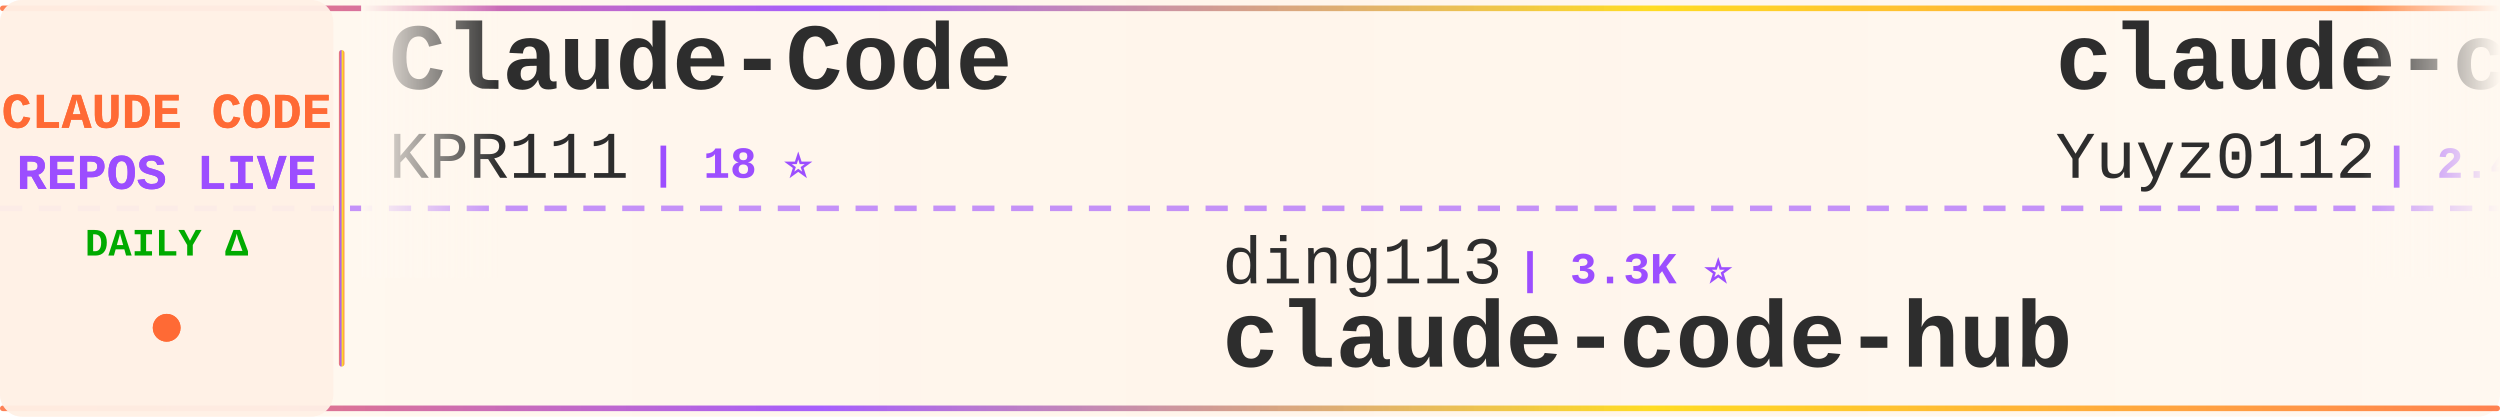
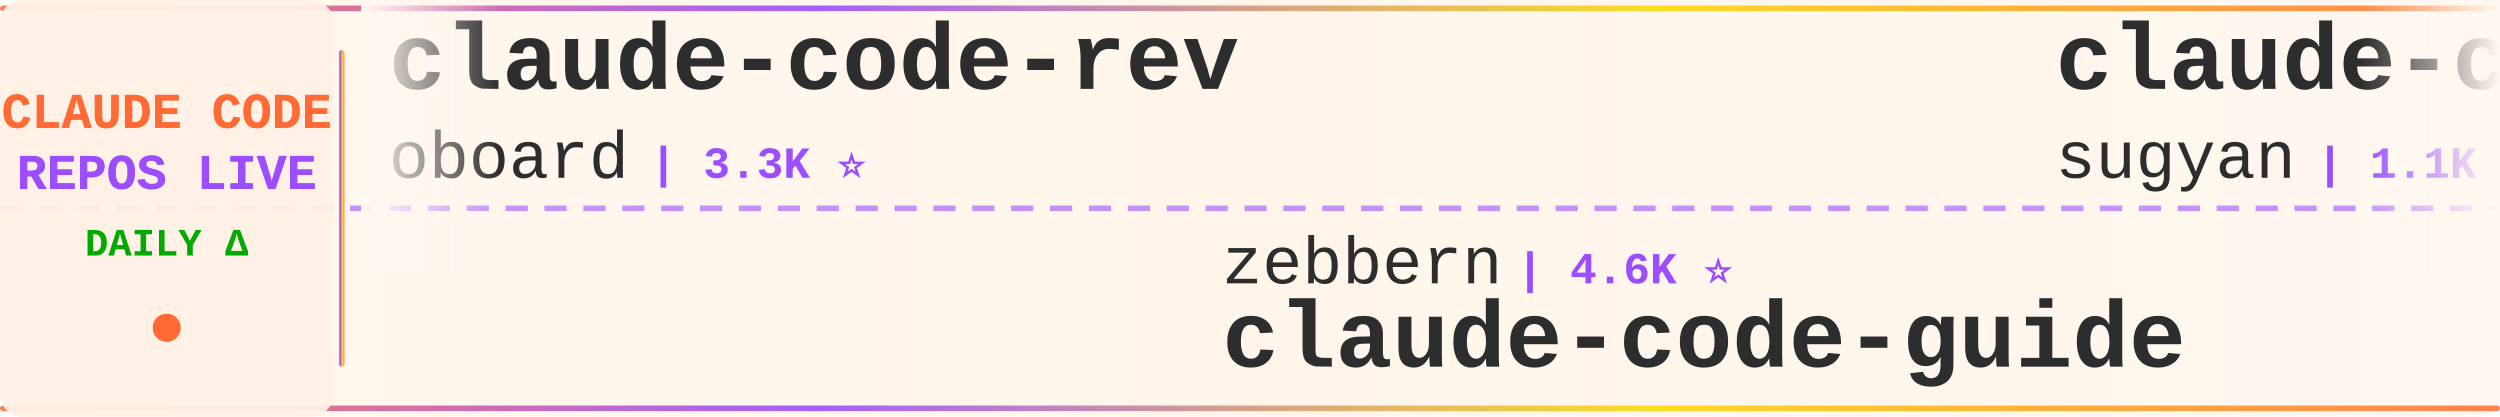
<svg xmlns="http://www.w3.org/2000/svg" width="900" height="150">
  <defs>
    <linearGradient id="tickerBg" x1="0%" y1="0%" x2="100%" y2="0%">
      <stop offset="0%" style="stop-color:#fff8f0;stop-opacity:0.98" />
      <stop offset="50%" style="stop-color:#fff5eb;stop-opacity:1" />
      <stop offset="100%" style="stop-color:#fff8f0;stop-opacity:0.98" />
    </linearGradient>
    <linearGradient id="borderGrad" x1="0%" y1="0%" x2="100%" y2="0%">
      <stop offset="0%" style="stop-color:#FF6B35;stop-opacity:0.85">
        <animate attributeName="stop-opacity" values="0.85;1;0.85" dur="2s" repeatCount="indefinite" />
      </stop>
      <stop offset="33%" style="stop-color:#9C4EFF;stop-opacity:0.9">
        <animate attributeName="stop-opacity" values="0.9;1;0.9" dur="2.2s" repeatCount="indefinite" />
      </stop>
      <stop offset="66%" style="stop-color:#FFD700;stop-opacity:0.85">
        <animate attributeName="stop-opacity" values="0.85;1;0.85" dur="1.8s" repeatCount="indefinite" />
      </stop>
      <stop offset="100%" style="stop-color:#FF6B35;stop-opacity:0.85">
        <animate attributeName="stop-opacity" values="0.85;1;0.85" dur="2s" repeatCount="indefinite" />
      </stop>
    </linearGradient>
    <filter id="textGlow">
      <feGaussianBlur stdDeviation="0.15" result="coloredBlur" />
      <feMerge>
        <feMergeNode in="coloredBlur" />
        <feMergeNode in="SourceGraphic" />
      </feMerge>
    </filter>
    <filter id="metricGlow">
      <feGaussianBlur stdDeviation="0.2" result="coloredBlur" />
      <feMerge>
        <feMergeNode in="coloredBlur" />
        <feMergeNode in="SourceGraphic" />
      </feMerge>
    </filter>
    <linearGradient id="leftFade" x1="0%" y1="0%" x2="100%" y2="0%">
      <stop offset="0%" style="stop-color:#fff8f0;stop-opacity:1" />
      <stop offset="100%" style="stop-color:#fff8f0;stop-opacity:0" />
    </linearGradient>
    <linearGradient id="rightFade" x1="0%" y1="0%" x2="100%" y2="0%">
      <stop offset="0%" style="stop-color:#fff8f0;stop-opacity:0" />
      <stop offset="100%" style="stop-color:#fff8f0;stop-opacity:1" />
    </linearGradient>
  </defs>
  <rect width="900" height="150" fill="url(#tickerBg)" rx="8" />
  <rect x="0" y="2" width="900" height="2" fill="url(#borderGrad)" rx="1" />
  <rect x="0" y="146" width="900" height="2" fill="url(#borderGrad)" rx="1" />
  <line x1="0" y1="75" x2="900" y2="75" stroke="#9C4EFF" stroke-width="2" stroke-dasharray="8 6" opacity="0.6" />
  <rect x="0" y="0" width="120" height="150" fill="#fff0e6" opacity="0.95" rx="8" />
  <text x="60" y="46" font-family="'Courier New', monospace" font-size="18" font-weight="bold" fill="#FF6B35" text-anchor="middle" filter="url(#textGlow)">
    CLAUDE CODE
  </text>
  <text x="60" y="68" font-family="'Courier New', monospace" font-size="18" font-weight="bold" fill="#9C4EFF" text-anchor="middle" filter="url(#textGlow)">
    REPOS LIVE
  </text>
  <text x="60" y="92" font-family="'Courier New', monospace" font-size="14" font-weight="bold" fill="#00aa00" text-anchor="middle">
    DAILY Δ
  </text>
  <circle cx="60" cy="118" r="5" fill="#FF6B35" filter="url(#metricGlow)">
    <animate attributeName="r" values="4;6;4" dur="1.5s" repeatCount="indefinite" />
    <animate attributeName="opacity" values="0.6;1;0.6" dur="1.5s" repeatCount="indefinite" />
  </circle>
  <rect x="122" y="18" width="2" height="114" fill="url(#borderGrad)" rx="1" />
  <clipPath id="tickerClip">
    <rect x="130" y="0" width="770" height="150" />
  </clipPath>
  <g clip-path="url(#tickerClip)">
    <g id="tickerItems">
      <animateTransform attributeName="transform" attributeType="XML" type="translate" from="0 0" to="-3000 0" dur="54s" repeatCount="indefinite" />
      <g transform="translate(0, 0)">
-         <text x="140" y="32" font-family="'Courier New', monospace" font-size="34" font-weight="bold" fill="#2d2d2d">Claude-Code</text>
-         <text x="140" y="64" font-family="'Courier New', monospace" font-size="24" font-weight="normal" fill="#2d2d2d" opacity="1.0">KPR111</text>
-         <text x="234" y="64" font-family="'Courier New', monospace" font-size="16" font-weight="bold" fill="#9C4EFF"> | 18 ⭐</text>
+         <text x="140" y="32" font-family="'Courier New', monospace" font-size="34" font-weight="bold" fill="#2d2d2d">claude-code-rev</text>
+         <text x="140" y="64" font-family="'Courier New', monospace" font-size="24" font-weight="normal" fill="#2d2d2d" opacity="1.0">oboard</text>
+         <text x="234" y="64" font-family="'Courier New', monospace" font-size="16" font-weight="bold" fill="#9C4EFF"> | 3.3K ⭐</text>
      </g>
      <g transform="translate(300, 0)">
-         <text x="140" y="102" font-family="'Courier New', monospace" font-size="24" font-weight="normal" fill="#2d2d2d" opacity="1.0">ding113</text>
-         <text x="246" y="102" font-family="'Courier New', monospace" font-size="16" font-weight="bold" fill="#9C4EFF"> | 3.3K ⭐</text>
-         <text x="140" y="132" font-family="'Courier New', monospace" font-size="34" font-weight="bold" fill="#2d2d2d">claude-code-hub</text>
+         <text x="140" y="102" font-family="'Courier New', monospace" font-size="24" font-weight="normal" fill="#2d2d2d" opacity="1.0">zebbern</text>
+         <text x="246" y="102" font-family="'Courier New', monospace" font-size="16" font-weight="bold" fill="#9C4EFF"> | 4.6K ⭐</text>
+         <text x="140" y="132" font-family="'Courier New', monospace" font-size="34" font-weight="bold" fill="#2d2d2d">claude-code-guide</text>
      </g>
      <g transform="translate(600, 0)">
-         <text x="140" y="32" font-family="'Courier New', monospace" font-size="34" font-weight="bold" fill="#2d2d2d">claude-code-reverse</text>
-         <text x="140" y="64" font-family="'Courier New', monospace" font-size="24" font-weight="normal" fill="#2d2d2d" opacity="1.0">Yuyz0112</text>
-         <text x="258" y="64" font-family="'Courier New', monospace" font-size="16" font-weight="bold" fill="#9C4EFF"> | 2.4K ⭐</text>
+         <text x="140" y="32" font-family="'Courier New', monospace" font-size="34" font-weight="bold" fill="#2d2d2d">claude-code-webui</text>
+         <text x="140" y="64" font-family="'Courier New', monospace" font-size="24" font-weight="normal" fill="#2d2d2d" opacity="1.0">sugyan</text>
+         <text x="234" y="64" font-family="'Courier New', monospace" font-size="16" font-weight="bold" fill="#9C4EFF"> | 1.1K ⭐</text>
      </g>
      <g transform="translate(900, 0)">
-         <text x="140" y="102" font-family="'Courier New', monospace" font-size="24" font-weight="normal" fill="#2d2d2d" opacity="1.0">jeremylongshore</text>
-         <text x="342" y="102" font-family="'Courier New', monospace" font-size="16" font-weight="bold" fill="#9C4EFF"> | 2.6K ⭐</text>
-         <text x="140" y="132" font-family="'Courier New', monospace" font-size="34" font-weight="bold" fill="#2d2d2d">claude-code-plugins-plus...</text>
+         <text x="140" y="102" font-family="'Courier New', monospace" font-size="24" font-weight="normal" fill="#2d2d2d" opacity="1.0">jqueryscript</text>
+         <text x="306" y="102" font-family="'Courier New', monospace" font-size="16" font-weight="bold" fill="#9C4EFF"> | 498 ⭐</text>
+         <text x="140" y="132" font-family="'Courier New', monospace" font-size="34" font-weight="bold" fill="#2d2d2d">awesome-claude-code</text>
      </g>
      <g transform="translate(1200, 0)">
-         <text x="140" y="32" font-family="'Courier New', monospace" font-size="34" font-weight="bold" fill="#2d2d2d">claude-code-guide</text>
-         <text x="140" y="64" font-family="'Courier New', monospace" font-size="24" font-weight="normal" fill="#2d2d2d" opacity="1.0">zebbern</text>
-         <text x="246" y="64" font-family="'Courier New', monospace" font-size="16" font-weight="bold" fill="#9C4EFF"> | 4.6K ⭐ +4</text>
+         <text x="140" y="32" font-family="'Courier New', monospace" font-size="34" font-weight="bold" fill="#2d2d2d">claude-code-base-action</text>
+         <text x="140" y="64" font-family="'Courier New', monospace" font-size="24" font-weight="normal" fill="#2d2d2d" opacity="1.0">anthropics</text>
+         <text x="282" y="64" font-family="'Courier New', monospace" font-size="16" font-weight="bold" fill="#9C4EFF"> | 945 ⭐</text>
      </g>
      <g transform="translate(1500, 0)">
-         <text x="140" y="102" font-family="'Courier New', monospace" font-size="24" font-weight="normal" fill="#2d2d2d" opacity="1.0">VoltAgent</text>
-         <text x="270" y="102" font-family="'Courier New', monospace" font-size="16" font-weight="bold" fill="#9C4EFF"> | 24.3K ⭐ +4</text>
-         <text x="140" y="132" font-family="'Courier New', monospace" font-size="34" font-weight="bold" fill="#2d2d2d">awesome-claude-code-suba...</text>
+         <text x="140" y="102" font-family="'Courier New', monospace" font-size="24" font-weight="normal" fill="#2d2d2d" opacity="1.0">xu-xiang</text>
+         <text x="258" y="102" font-family="'Courier New', monospace" font-size="16" font-weight="bold" fill="#9C4EFF"> | 1.9K ⭐</text>
+         <text x="140" y="132" font-family="'Courier New', monospace" font-size="34" font-weight="bold" fill="#2d2d2d">everything-claude-code-z...</text>
      </g>
      <g transform="translate(1800, 0)">
-         <text x="140" y="32" font-family="'Courier New', monospace" font-size="34" font-weight="bold" fill="#2d2d2d">Claude-code</text>
-         <text x="140" y="64" font-family="'Courier New', monospace" font-size="24" font-weight="normal" fill="#2d2d2d" opacity="1.0">zstmfhy</text>
-         <text x="246" y="64" font-family="'Courier New', monospace" font-size="16" font-weight="bold" fill="#9C4EFF"> | 190 ⭐</text>
+         <text x="140" y="32" font-family="'Courier New', monospace" font-size="34" font-weight="bold" fill="#2d2d2d">claude-code-my-workflow</text>
+         <text x="140" y="64" font-family="'Courier New', monospace" font-size="24" font-weight="normal" fill="#2d2d2d" opacity="1.0">pedrohcgs</text>
+         <text x="270" y="64" font-family="'Courier New', monospace" font-size="16" font-weight="bold" fill="#9C4EFF"> | 1.5K ⭐</text>
      </g>
      <g transform="translate(2100, 0)">
-         <text x="140" y="102" font-family="'Courier New', monospace" font-size="24" font-weight="normal" fill="#2d2d2d" opacity="1.0">AICoderTudou</text>
-         <text x="306" y="102" font-family="'Courier New', monospace" font-size="16" font-weight="bold" fill="#9C4EFF"> | 497 ⭐</text>
-         <text x="140" y="132" font-family="'Courier New', monospace" font-size="34" font-weight="bold" fill="#2d2d2d">claude-code-tudou</text>
+         <text x="140" y="102" font-family="'Courier New', monospace" font-size="24" font-weight="normal" fill="#2d2d2d" opacity="1.0">1rgs</text>
+         <text x="210" y="102" font-family="'Courier New', monospace" font-size="16" font-weight="bold" fill="#9C4EFF"> | 3.7K ⭐</text>
+         <text x="140" y="132" font-family="'Courier New', monospace" font-size="34" font-weight="bold" fill="#2d2d2d">claude-code-proxy</text>
      </g>
      <g transform="translate(2400, 0)">
-         <text x="140" y="32" font-family="'Courier New', monospace" font-size="34" font-weight="bold" fill="#2d2d2d">claude-code-proxy</text>
-         <text x="140" y="64" font-family="'Courier New', monospace" font-size="24" font-weight="normal" fill="#2d2d2d" opacity="1.0">fuergaosi233</text>
-         <text x="306" y="64" font-family="'Courier New', monospace" font-size="16" font-weight="bold" fill="#9C4EFF"> | 2.8K ⭐</text>
+         <text x="140" y="32" font-family="'Courier New', monospace" font-size="34" font-weight="bold" fill="#2d2d2d">ClaudeCode</text>
+         <text x="140" y="64" font-family="'Courier New', monospace" font-size="24" font-weight="normal" fill="#2d2d2d" opacity="1.0">guanshan</text>
+         <text x="258" y="64" font-family="'Courier New', monospace" font-size="16" font-weight="bold" fill="#9C4EFF"> | 61 ⭐</text>
      </g>
      <g transform="translate(2700, 0)">
-         <text x="140" y="102" font-family="'Courier New', monospace" font-size="24" font-weight="normal" fill="#2d2d2d" opacity="1.0">OneRedOak</text>
-         <text x="270" y="102" font-family="'Courier New', monospace" font-size="16" font-weight="bold" fill="#9C4EFF"> | 3.9K ⭐</text>
-         <text x="140" y="132" font-family="'Courier New', monospace" font-size="34" font-weight="bold" fill="#2d2d2d">claude-code-workflows</text>
+         <text x="140" y="102" font-family="'Courier New', monospace" font-size="24" font-weight="normal" fill="#2d2d2d" opacity="1.0">AprilNEA</text>
+         <text x="258" y="102" font-family="'Courier New', monospace" font-size="16" font-weight="bold" fill="#9C4EFF"> | 391 ⭐</text>
+         <text x="140" y="132" font-family="'Courier New', monospace" font-size="34" font-weight="bold" fill="#2d2d2d">claude-code-source</text>
      </g>
      <g transform="translate(3000, 0)">
-         <text x="140" y="32" font-family="'Courier New', monospace" font-size="34" font-weight="bold" fill="#2d2d2d">Claude-Code</text>
-         <text x="140" y="64" font-family="'Courier New', monospace" font-size="24" font-weight="normal" fill="#2d2d2d" opacity="1.0">KPR111</text>
-         <text x="234" y="64" font-family="'Courier New', monospace" font-size="16" font-weight="bold" fill="#9C4EFF"> | 18 ⭐</text>
+         <text x="140" y="32" font-family="'Courier New', monospace" font-size="34" font-weight="bold" fill="#2d2d2d">claude-code-rev</text>
+         <text x="140" y="64" font-family="'Courier New', monospace" font-size="24" font-weight="normal" fill="#2d2d2d" opacity="1.0">oboard</text>
+         <text x="234" y="64" font-family="'Courier New', monospace" font-size="16" font-weight="bold" fill="#9C4EFF"> | 3.3K ⭐</text>
      </g>
      <g transform="translate(3300, 0)">
-         <text x="140" y="102" font-family="'Courier New', monospace" font-size="24" font-weight="normal" fill="#2d2d2d" opacity="1.0">ding113</text>
-         <text x="246" y="102" font-family="'Courier New', monospace" font-size="16" font-weight="bold" fill="#9C4EFF"> | 3.3K ⭐</text>
-         <text x="140" y="132" font-family="'Courier New', monospace" font-size="34" font-weight="bold" fill="#2d2d2d">claude-code-hub</text>
+         <text x="140" y="102" font-family="'Courier New', monospace" font-size="24" font-weight="normal" fill="#2d2d2d" opacity="1.0">zebbern</text>
+         <text x="246" y="102" font-family="'Courier New', monospace" font-size="16" font-weight="bold" fill="#9C4EFF"> | 4.6K ⭐</text>
+         <text x="140" y="132" font-family="'Courier New', monospace" font-size="34" font-weight="bold" fill="#2d2d2d">claude-code-guide</text>
      </g>
      <g transform="translate(3600, 0)">
-         <text x="140" y="32" font-family="'Courier New', monospace" font-size="34" font-weight="bold" fill="#2d2d2d">claude-code-reverse</text>
-         <text x="140" y="64" font-family="'Courier New', monospace" font-size="24" font-weight="normal" fill="#2d2d2d" opacity="1.0">Yuyz0112</text>
-         <text x="258" y="64" font-family="'Courier New', monospace" font-size="16" font-weight="bold" fill="#9C4EFF"> | 2.4K ⭐</text>
+         <text x="140" y="32" font-family="'Courier New', monospace" font-size="34" font-weight="bold" fill="#2d2d2d">claude-code-webui</text>
+         <text x="140" y="64" font-family="'Courier New', monospace" font-size="24" font-weight="normal" fill="#2d2d2d" opacity="1.0">sugyan</text>
+         <text x="234" y="64" font-family="'Courier New', monospace" font-size="16" font-weight="bold" fill="#9C4EFF"> | 1.1K ⭐</text>
      </g>
      <g transform="translate(3900, 0)">
-         <text x="140" y="102" font-family="'Courier New', monospace" font-size="24" font-weight="normal" fill="#2d2d2d" opacity="1.0">jeremylongshore</text>
-         <text x="342" y="102" font-family="'Courier New', monospace" font-size="16" font-weight="bold" fill="#9C4EFF"> | 2.6K ⭐</text>
-         <text x="140" y="132" font-family="'Courier New', monospace" font-size="34" font-weight="bold" fill="#2d2d2d">claude-code-plugins-plus...</text>
+         <text x="140" y="102" font-family="'Courier New', monospace" font-size="24" font-weight="normal" fill="#2d2d2d" opacity="1.0">jqueryscript</text>
+         <text x="306" y="102" font-family="'Courier New', monospace" font-size="16" font-weight="bold" fill="#9C4EFF"> | 498 ⭐</text>
+         <text x="140" y="132" font-family="'Courier New', monospace" font-size="34" font-weight="bold" fill="#2d2d2d">awesome-claude-code</text>
      </g>
    </g>
  </g>
  <rect x="130" y="0" width="50" height="100" fill="url(#leftFade)" />
  <rect x="850" y="0" width="50" height="100" fill="url(#rightFade)" />
</svg>
